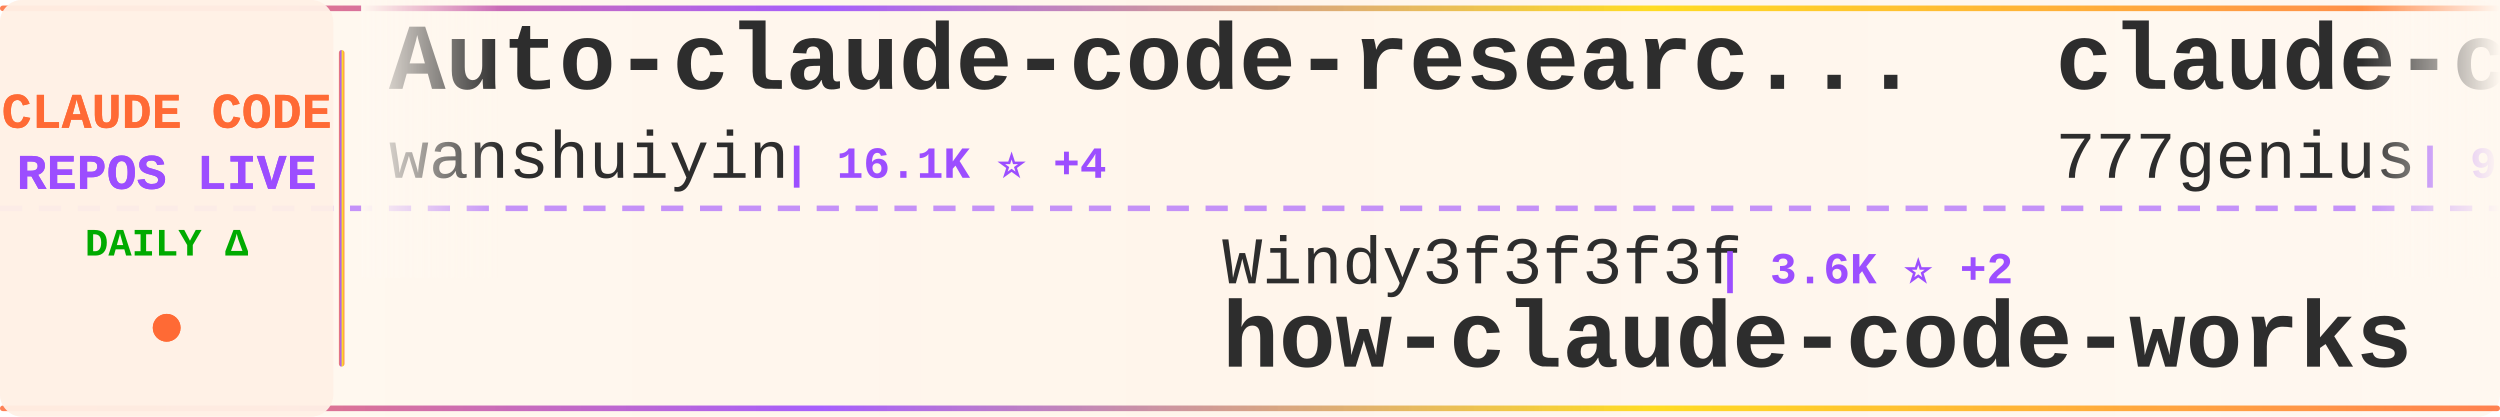
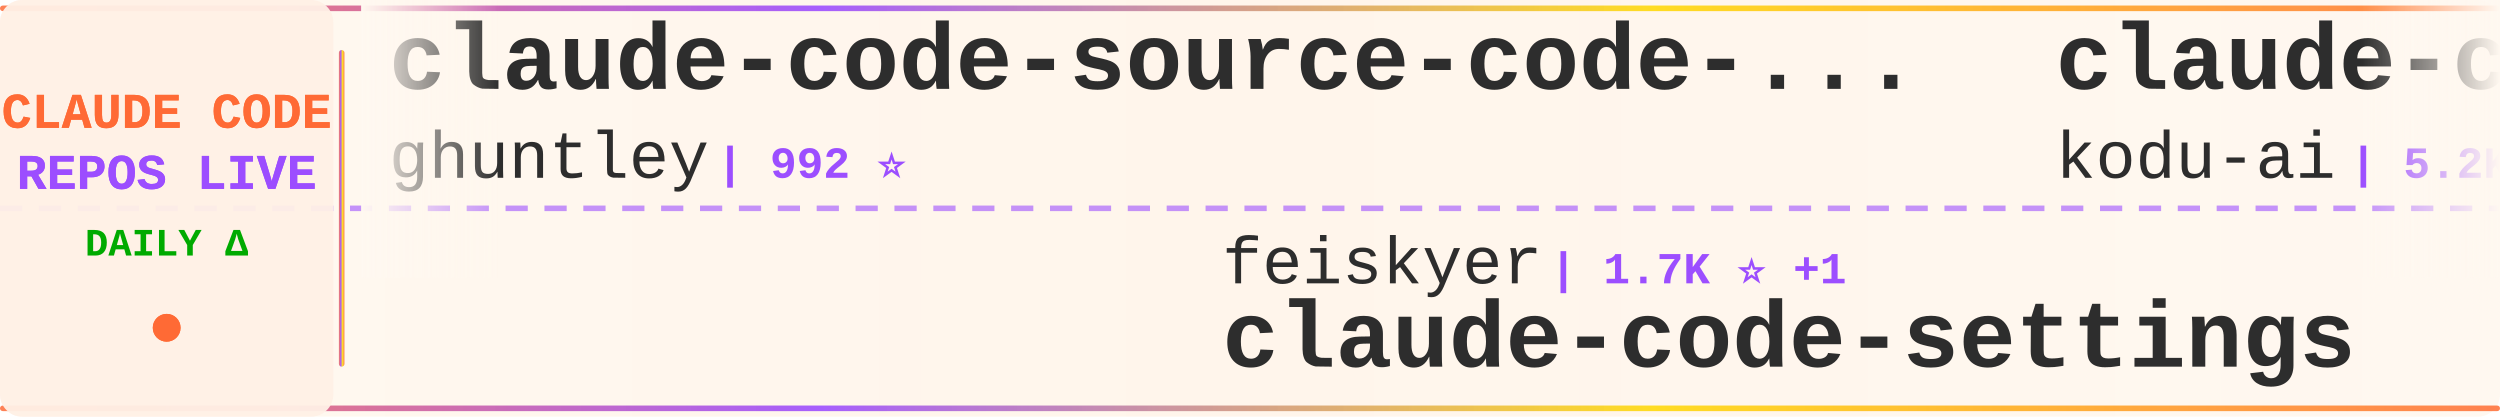
<svg xmlns="http://www.w3.org/2000/svg" width="900" height="150">
  <defs>
    <linearGradient id="tickerBg" x1="0%" y1="0%" x2="100%" y2="0%">
      <stop offset="0%" style="stop-color:#fff8f0;stop-opacity:0.98" />
      <stop offset="50%" style="stop-color:#fff5eb;stop-opacity:1" />
      <stop offset="100%" style="stop-color:#fff8f0;stop-opacity:0.98" />
    </linearGradient>
    <linearGradient id="borderGrad" x1="0%" y1="0%" x2="100%" y2="0%">
      <stop offset="0%" style="stop-color:#FF6B35;stop-opacity:0.85">
        <animate attributeName="stop-opacity" values="0.85;1;0.85" dur="2s" repeatCount="indefinite" />
      </stop>
      <stop offset="33%" style="stop-color:#9C4EFF;stop-opacity:0.9">
        <animate attributeName="stop-opacity" values="0.9;1;0.9" dur="2.2s" repeatCount="indefinite" />
      </stop>
      <stop offset="66%" style="stop-color:#FFD700;stop-opacity:0.85">
        <animate attributeName="stop-opacity" values="0.85;1;0.85" dur="1.8s" repeatCount="indefinite" />
      </stop>
      <stop offset="100%" style="stop-color:#FF6B35;stop-opacity:0.85">
        <animate attributeName="stop-opacity" values="0.85;1;0.85" dur="2s" repeatCount="indefinite" />
      </stop>
    </linearGradient>
    <filter id="textGlow">
      <feGaussianBlur stdDeviation="0.15" result="coloredBlur" />
      <feMerge>
        <feMergeNode in="coloredBlur" />
        <feMergeNode in="SourceGraphic" />
      </feMerge>
    </filter>
    <filter id="metricGlow">
      <feGaussianBlur stdDeviation="0.2" result="coloredBlur" />
      <feMerge>
        <feMergeNode in="coloredBlur" />
        <feMergeNode in="SourceGraphic" />
      </feMerge>
    </filter>
    <linearGradient id="leftFade" x1="0%" y1="0%" x2="100%" y2="0%">
      <stop offset="0%" style="stop-color:#fff8f0;stop-opacity:1" />
      <stop offset="100%" style="stop-color:#fff8f0;stop-opacity:0" />
    </linearGradient>
    <linearGradient id="rightFade" x1="0%" y1="0%" x2="100%" y2="0%">
      <stop offset="0%" style="stop-color:#fff8f0;stop-opacity:0" />
      <stop offset="100%" style="stop-color:#fff8f0;stop-opacity:1" />
    </linearGradient>
  </defs>
  <rect width="900" height="150" fill="url(#tickerBg)" rx="8" />
  <rect x="0" y="2" width="900" height="2" fill="url(#borderGrad)" rx="1" />
  <rect x="0" y="146" width="900" height="2" fill="url(#borderGrad)" rx="1" />
  <line x1="0" y1="75" x2="900" y2="75" stroke="#9C4EFF" stroke-width="2" stroke-dasharray="8 6" opacity="0.6" />
  <rect x="0" y="0" width="120" height="150" fill="#fff0e6" opacity="0.95" rx="8" />
  <text x="60" y="46" font-family="'Courier New', monospace" font-size="18" font-weight="bold" fill="#FF6B35" text-anchor="middle" filter="url(#textGlow)">
    CLAUDE CODE
  </text>
  <text x="60" y="68" font-family="'Courier New', monospace" font-size="18" font-weight="bold" fill="#9C4EFF" text-anchor="middle" filter="url(#textGlow)">
    REPOS LIVE
  </text>
  <text x="60" y="92" font-family="'Courier New', monospace" font-size="14" font-weight="bold" fill="#00aa00" text-anchor="middle">
    DAILY Δ
  </text>
  <circle cx="60" cy="118" r="5" fill="#FF6B35" filter="url(#metricGlow)">
    <animate attributeName="r" values="4;6;4" dur="1.5s" repeatCount="indefinite" />
    <animate attributeName="opacity" values="0.6;1;0.6" dur="1.5s" repeatCount="indefinite" />
  </circle>
  <rect x="122" y="18" width="2" height="114" fill="url(#borderGrad)" rx="1" />
  <clipPath id="tickerClip">
    <rect x="130" y="0" width="770" height="150" />
  </clipPath>
  <g clip-path="url(#tickerClip)">
    <g id="tickerItems">
      <animateTransform attributeName="transform" attributeType="XML" type="translate" from="0 0" to="-3000 0" dur="54s" repeatCount="indefinite" />
      <g transform="translate(0, 0)">
-         <text x="140" y="32" font-family="'Courier New', monospace" font-size="34" font-weight="bold" fill="#2d2d2d">Auto-claude-code-researc...</text>
-         <text x="140" y="64" font-family="'Courier New', monospace" font-size="24" font-weight="normal" fill="#2d2d2d" opacity="1.0">wanshuiyin</text>
-         <text x="282" y="64" font-family="'Courier New', monospace" font-size="16" font-weight="bold" fill="#9C4EFF"> | 16.1K ⭐ +4</text>
+         <text x="140" y="32" font-family="'Courier New', monospace" font-size="34" font-weight="bold" fill="#2d2d2d">claude-code-source-code-...</text>
+         <text x="140" y="64" font-family="'Courier New', monospace" font-size="24" font-weight="normal" fill="#2d2d2d" opacity="1.0">ghuntley</text>
+         <text x="258" y="64" font-family="'Courier New', monospace" font-size="16" font-weight="bold" fill="#9C4EFF"> | 992 ⭐</text>
      </g>
      <g transform="translate(300, 0)">
-         <text x="140" y="102" font-family="'Courier New', monospace" font-size="24" font-weight="normal" fill="#2d2d2d" opacity="1.0">Windy3f3f3f3f</text>
-         <text x="318" y="102" font-family="'Courier New', monospace" font-size="16" font-weight="bold" fill="#9C4EFF"> | 3.6K ⭐ +2</text>
-         <text x="140" y="132" font-family="'Courier New', monospace" font-size="34" font-weight="bold" fill="#2d2d2d">how-claude-code-works</text>
+         <text x="140" y="102" font-family="'Courier New', monospace" font-size="24" font-weight="normal" fill="#2d2d2d" opacity="1.0">feiskyer</text>
+         <text x="258" y="102" font-family="'Courier New', monospace" font-size="16" font-weight="bold" fill="#9C4EFF"> | 1.7K ⭐ +1</text>
+         <text x="140" y="132" font-family="'Courier New', monospace" font-size="34" font-weight="bold" fill="#2d2d2d">claude-code-settings</text>
      </g>
      <g transform="translate(600, 0)">
-         <text x="140" y="32" font-family="'Courier New', monospace" font-size="34" font-weight="bold" fill="#2d2d2d">claude-code-source-code</text>
-         <text x="140" y="64" font-family="'Courier New', monospace" font-size="24" font-weight="normal" fill="#2d2d2d" opacity="1.0">777genius</text>
-         <text x="270" y="64" font-family="'Courier New', monospace" font-size="16" font-weight="bold" fill="#9C4EFF"> | 931 ⭐</text>
+         <text x="140" y="32" font-family="'Courier New', monospace" font-size="34" font-weight="bold" fill="#2d2d2d">claude-coder</text>
+         <text x="140" y="64" font-family="'Courier New', monospace" font-size="24" font-weight="normal" fill="#2d2d2d" opacity="1.0">kodu-ai</text>
+         <text x="246" y="64" font-family="'Courier New', monospace" font-size="16" font-weight="bold" fill="#9C4EFF"> | 5.2K ⭐</text>
      </g>
      <g transform="translate(900, 0)">
-         <text x="140" y="102" font-family="'Courier New', monospace" font-size="24" font-weight="normal" fill="#2d2d2d" opacity="1.0">chauncygu</text>
-         <text x="270" y="102" font-family="'Courier New', monospace" font-size="16" font-weight="bold" fill="#9C4EFF"> | 2.8K ⭐ -1</text>
-         <text x="140" y="132" font-family="'Courier New', monospace" font-size="34" font-weight="bold" fill="#2d2d2d">collection-claude-code-s...</text>
+         <text x="140" y="102" font-family="'Courier New', monospace" font-size="24" font-weight="normal" fill="#2d2d2d" opacity="1.0">frankbria</text>
+         <text x="270" y="102" font-family="'Courier New', monospace" font-size="16" font-weight="bold" fill="#9C4EFF"> | 9.6K ⭐ +1</text>
+         <text x="140" y="132" font-family="'Courier New', monospace" font-size="34" font-weight="bold" fill="#2d2d2d">ralph-claude-code</text>
      </g>
      <g transform="translate(1200, 0)">
-         <text x="140" y="32" font-family="'Courier New', monospace" font-size="34" font-weight="bold" fill="#2d2d2d">Claude-Code</text>
-         <text x="140" y="64" font-family="'Courier New', monospace" font-size="24" font-weight="normal" fill="#2d2d2d" opacity="1.0">pengchengneo</text>
-         <text x="306" y="64" font-family="'Courier New', monospace" font-size="16" font-weight="bold" fill="#9C4EFF"> | 1.8K ⭐</text>
+         <text x="140" y="32" font-family="'Courier New', monospace" font-size="34" font-weight="bold" fill="#2d2d2d">claude-code-router</text>
+         <text x="140" y="64" font-family="'Courier New', monospace" font-size="24" font-weight="normal" fill="#2d2d2d" opacity="1.0">musistudio</text>
+         <text x="282" y="64" font-family="'Courier New', monospace" font-size="16" font-weight="bold" fill="#9C4EFF"> | 37.2K ⭐ +3</text>
      </g>
      <g transform="translate(1500, 0)">
-         <text x="140" y="102" font-family="'Courier New', monospace" font-size="24" font-weight="normal" fill="#2d2d2d" opacity="1.0">affaan-m</text>
-         <text x="258" y="102" font-family="'Courier New', monospace" font-size="16" font-weight="bold" fill="#9C4EFF"> | 257.2K ⭐ +87</text>
-         <text x="140" y="132" font-family="'Courier New', monospace" font-size="34" font-weight="bold" fill="#2d2d2d">ECC</text>
+         <text x="140" y="102" font-family="'Courier New', monospace" font-size="24" font-weight="normal" fill="#2d2d2d" opacity="1.0">AprilNEA</text>
+         <text x="258" y="102" font-family="'Courier New', monospace" font-size="16" font-weight="bold" fill="#9C4EFF"> | 391 ⭐</text>
+         <text x="140" y="132" font-family="'Courier New', monospace" font-size="34" font-weight="bold" fill="#2d2d2d">claude-code-source</text>
      </g>
      <g transform="translate(1800, 0)">
-         <text x="140" y="32" font-family="'Courier New', monospace" font-size="34" font-weight="bold" fill="#2d2d2d">ClaudeCode-Portable</text>
-         <text x="140" y="64" font-family="'Courier New', monospace" font-size="24" font-weight="normal" fill="#2d2d2d" opacity="1.0">techjarves</text>
-         <text x="282" y="64" font-family="'Courier New', monospace" font-size="16" font-weight="bold" fill="#9C4EFF"> | 1.4K ⭐ +3</text>
+         <text x="140" y="32" font-family="'Courier New', monospace" font-size="34" font-weight="bold" fill="#2d2d2d">edmunds-claude-code</text>
+         <text x="140" y="64" font-family="'Courier New', monospace" font-size="24" font-weight="normal" fill="#2d2d2d" opacity="1.0">edmund-io</text>
+         <text x="270" y="64" font-family="'Courier New', monospace" font-size="16" font-weight="bold" fill="#9C4EFF"> | 1.5K ⭐</text>
      </g>
      <g transform="translate(2100, 0)">
-         <text x="140" y="102" font-family="'Courier New', monospace" font-size="24" font-weight="normal" fill="#2d2d2d" opacity="1.0">Cranot</text>
-         <text x="234" y="102" font-family="'Courier New', monospace" font-size="16" font-weight="bold" fill="#9C4EFF"> | 2.9K ⭐</text>
-         <text x="140" y="132" font-family="'Courier New', monospace" font-size="34" font-weight="bold" fill="#2d2d2d">claude-code-guide</text>
+         <text x="140" y="102" font-family="'Courier New', monospace" font-size="24" font-weight="normal" fill="#2d2d2d" opacity="1.0">andrew-kramer-inno</text>
+         <text x="378" y="102" font-family="'Courier New', monospace" font-size="16" font-weight="bold" fill="#9C4EFF"> | 596 ⭐</text>
+         <text x="140" y="132" font-family="'Courier New', monospace" font-size="34" font-weight="bold" fill="#2d2d2d">claude-code-source-build</text>
      </g>
      <g transform="translate(2400, 0)">
-         <text x="140" y="32" font-family="'Courier New', monospace" font-size="34" font-weight="bold" fill="#2d2d2d">claude-code-security-rev...</text>
-         <text x="140" y="64" font-family="'Courier New', monospace" font-size="24" font-weight="normal" fill="#2d2d2d" opacity="1.0">anthropics</text>
-         <text x="282" y="64" font-family="'Courier New', monospace" font-size="16" font-weight="bold" fill="#9C4EFF"> | 6.2K ⭐ +1</text>
+         <text x="140" y="32" font-family="'Courier New', monospace" font-size="34" font-weight="bold" fill="#2d2d2d">claude-code-proxy</text>
+         <text x="140" y="64" font-family="'Courier New', monospace" font-size="24" font-weight="normal" fill="#2d2d2d" opacity="1.0">1rgs</text>
+         <text x="210" y="64" font-family="'Courier New', monospace" font-size="16" font-weight="bold" fill="#9C4EFF"> | 3.7K ⭐</text>
      </g>
      <g transform="translate(2700, 0)">
-         <text x="140" y="102" font-family="'Courier New', monospace" font-size="24" font-weight="normal" fill="#2d2d2d" opacity="1.0">ykdojo</text>
-         <text x="234" y="102" font-family="'Courier New', monospace" font-size="16" font-weight="bold" fill="#9C4EFF"> | 10.1K ⭐ +2</text>
-         <text x="140" y="132" font-family="'Courier New', monospace" font-size="34" font-weight="bold" fill="#2d2d2d">claude-code-tips</text>
+         <text x="140" y="102" font-family="'Courier New', monospace" font-size="24" font-weight="normal" fill="#2d2d2d" opacity="1.0">https-deeplearning-ai</text>
+         <text x="414" y="102" font-family="'Courier New', monospace" font-size="16" font-weight="bold" fill="#9C4EFF"> | 548 ⭐ +1</text>
+         <text x="140" y="132" font-family="'Courier New', monospace" font-size="34" font-weight="bold" fill="#2d2d2d">sc-claude-code-files</text>
      </g>
      <g transform="translate(3000, 0)">
-         <text x="140" y="32" font-family="'Courier New', monospace" font-size="34" font-weight="bold" fill="#2d2d2d">Auto-claude-code-researc...</text>
-         <text x="140" y="64" font-family="'Courier New', monospace" font-size="24" font-weight="normal" fill="#2d2d2d" opacity="1.0">wanshuiyin</text>
-         <text x="282" y="64" font-family="'Courier New', monospace" font-size="16" font-weight="bold" fill="#9C4EFF"> | 16.1K ⭐ +4</text>
+         <text x="140" y="32" font-family="'Courier New', monospace" font-size="34" font-weight="bold" fill="#2d2d2d">claude-code-source-code-...</text>
+         <text x="140" y="64" font-family="'Courier New', monospace" font-size="24" font-weight="normal" fill="#2d2d2d" opacity="1.0">ghuntley</text>
+         <text x="258" y="64" font-family="'Courier New', monospace" font-size="16" font-weight="bold" fill="#9C4EFF"> | 992 ⭐</text>
      </g>
      <g transform="translate(3300, 0)">
-         <text x="140" y="102" font-family="'Courier New', monospace" font-size="24" font-weight="normal" fill="#2d2d2d" opacity="1.0">Windy3f3f3f3f</text>
-         <text x="318" y="102" font-family="'Courier New', monospace" font-size="16" font-weight="bold" fill="#9C4EFF"> | 3.6K ⭐ +2</text>
-         <text x="140" y="132" font-family="'Courier New', monospace" font-size="34" font-weight="bold" fill="#2d2d2d">how-claude-code-works</text>
+         <text x="140" y="102" font-family="'Courier New', monospace" font-size="24" font-weight="normal" fill="#2d2d2d" opacity="1.0">feiskyer</text>
+         <text x="258" y="102" font-family="'Courier New', monospace" font-size="16" font-weight="bold" fill="#9C4EFF"> | 1.7K ⭐ +1</text>
+         <text x="140" y="132" font-family="'Courier New', monospace" font-size="34" font-weight="bold" fill="#2d2d2d">claude-code-settings</text>
      </g>
      <g transform="translate(3600, 0)">
-         <text x="140" y="32" font-family="'Courier New', monospace" font-size="34" font-weight="bold" fill="#2d2d2d">claude-code-source-code</text>
-         <text x="140" y="64" font-family="'Courier New', monospace" font-size="24" font-weight="normal" fill="#2d2d2d" opacity="1.0">777genius</text>
-         <text x="270" y="64" font-family="'Courier New', monospace" font-size="16" font-weight="bold" fill="#9C4EFF"> | 931 ⭐</text>
+         <text x="140" y="32" font-family="'Courier New', monospace" font-size="34" font-weight="bold" fill="#2d2d2d">claude-coder</text>
+         <text x="140" y="64" font-family="'Courier New', monospace" font-size="24" font-weight="normal" fill="#2d2d2d" opacity="1.0">kodu-ai</text>
+         <text x="246" y="64" font-family="'Courier New', monospace" font-size="16" font-weight="bold" fill="#9C4EFF"> | 5.2K ⭐</text>
      </g>
      <g transform="translate(3900, 0)">
-         <text x="140" y="102" font-family="'Courier New', monospace" font-size="24" font-weight="normal" fill="#2d2d2d" opacity="1.0">chauncygu</text>
-         <text x="270" y="102" font-family="'Courier New', monospace" font-size="16" font-weight="bold" fill="#9C4EFF"> | 2.8K ⭐ -1</text>
-         <text x="140" y="132" font-family="'Courier New', monospace" font-size="34" font-weight="bold" fill="#2d2d2d">collection-claude-code-s...</text>
+         <text x="140" y="102" font-family="'Courier New', monospace" font-size="24" font-weight="normal" fill="#2d2d2d" opacity="1.0">frankbria</text>
+         <text x="270" y="102" font-family="'Courier New', monospace" font-size="16" font-weight="bold" fill="#9C4EFF"> | 9.6K ⭐ +1</text>
+         <text x="140" y="132" font-family="'Courier New', monospace" font-size="34" font-weight="bold" fill="#2d2d2d">ralph-claude-code</text>
      </g>
    </g>
  </g>
  <rect x="130" y="0" width="50" height="100" fill="url(#leftFade)" />
  <rect x="850" y="0" width="50" height="100" fill="url(#rightFade)" />
</svg>
